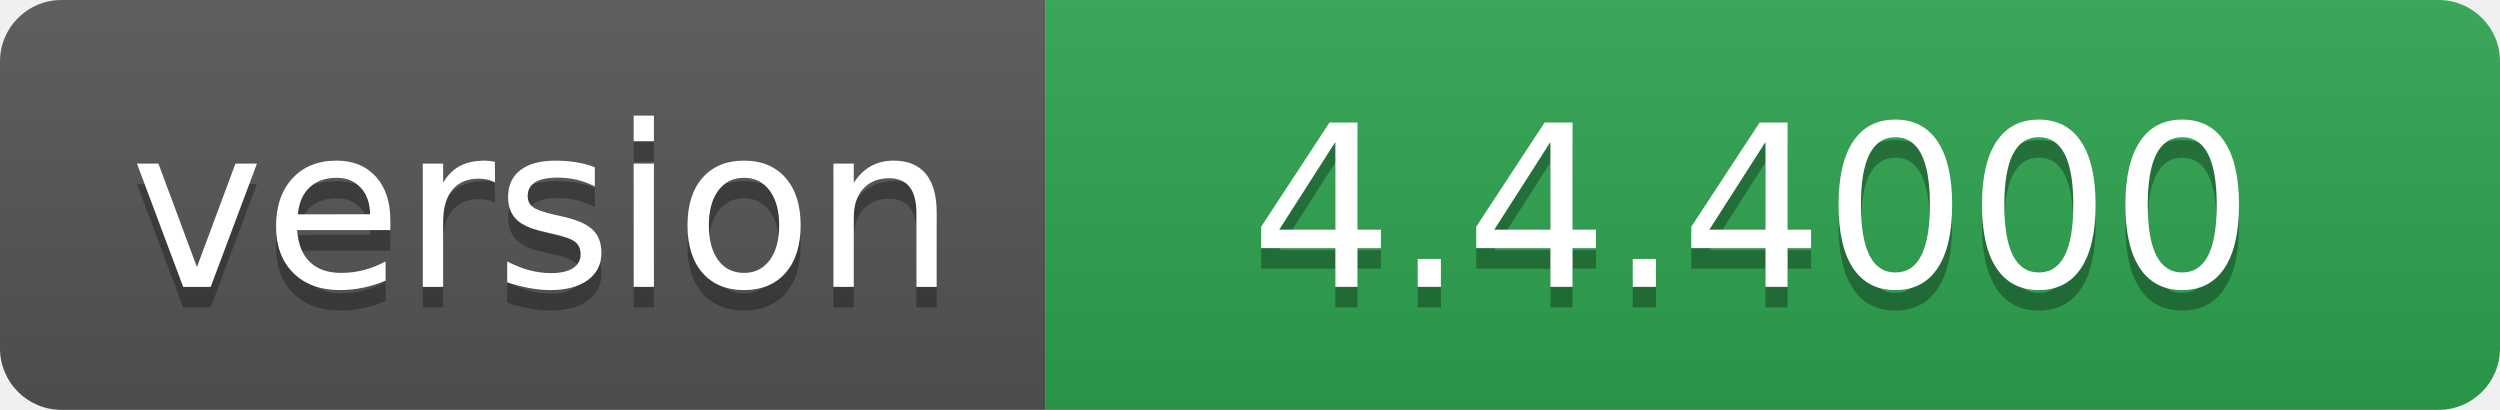
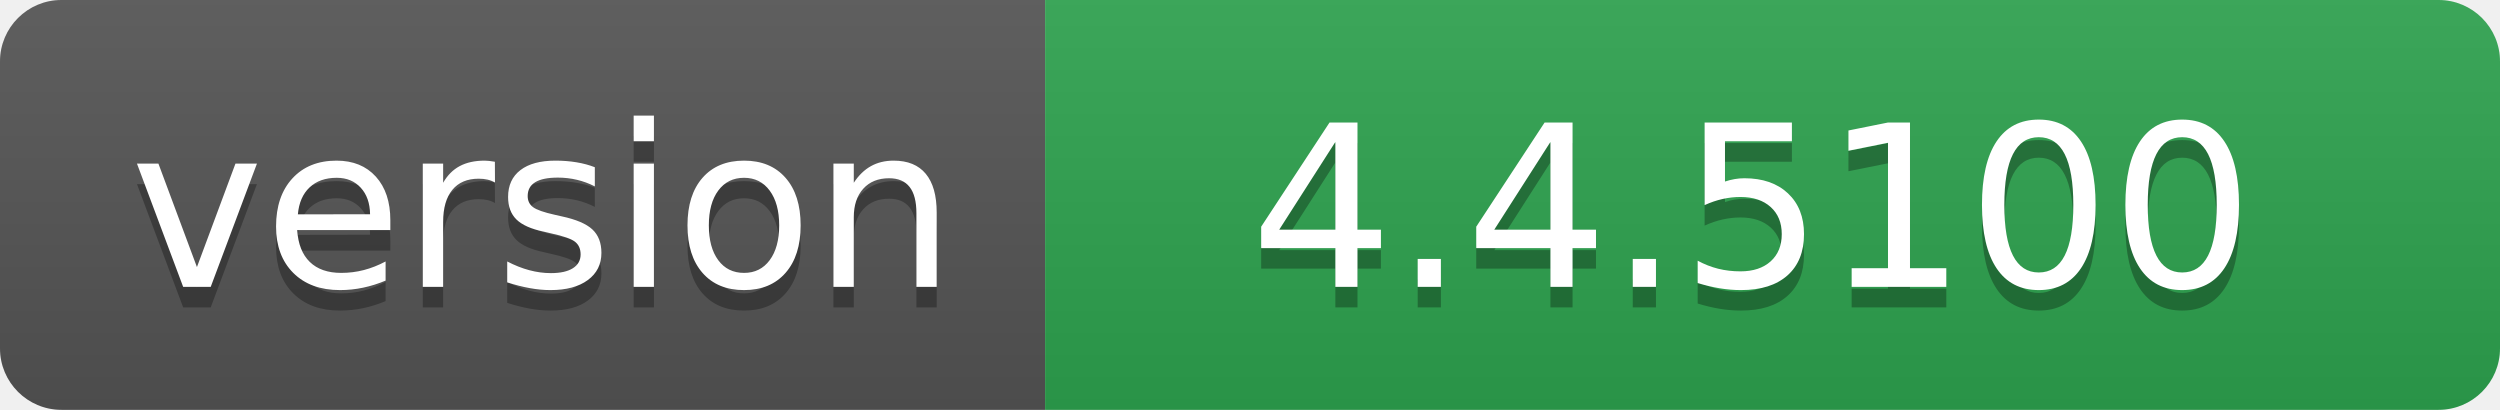
- <svg xmlns="http://www.w3.org/2000/svg" width="122" height="20" role="img" aria-label="version: 4.4.4000">
+ <svg xmlns="http://www.w3.org/2000/svg" width="122" height="20" role="img" aria-label="version: 4.4.5100">
  <linearGradient id="s" x2="0" y2="100%">
    <stop offset="0" stop-color="#bbb" stop-opacity=".1" />
    <stop offset="1" stop-opacity=".1" />
  </linearGradient>
  <clipPath id="r">
    <rect width="122" height="20" rx="3" fill="#fff" />
  </clipPath>
  <g clip-path="url(#r)">
    <rect width="51" height="20" fill="#555" />
    <rect x="51" width="71" height="20" fill="#2ea44f" />
    <rect width="122" height="20" fill="url(#s)" />
  </g>
  <g fill="#fff" text-anchor="middle" font-family="Verdana,Geneva,DejaVu Sans,sans-serif" text-rendering="geometricPrecision" font-size="110">
    <text aria-hidden="true" x="265" y="150" fill="#010101" fill-opacity=".3" transform="scale(.1)" textLength="410">version</text>
    <text x="265" y="140" transform="scale(.1)" fill="#fff" textLength="410">version</text>
-     <text aria-hidden="true" x="855" y="150" fill="#010101" fill-opacity=".3" transform="scale(.1)" textLength="610">4.4.4000</text>
-     <text x="855" y="140" transform="scale(.1)" fill="#fff" textLength="610">4.4.4000</text>
+     <text aria-hidden="true" x="855" y="150" fill="#010101" fill-opacity=".3" transform="scale(.1)" textLength="610">4.4.5100</text>
+     <text x="855" y="140" transform="scale(.1)" fill="#fff" textLength="610">4.4.5100</text>
  </g>
</svg>
